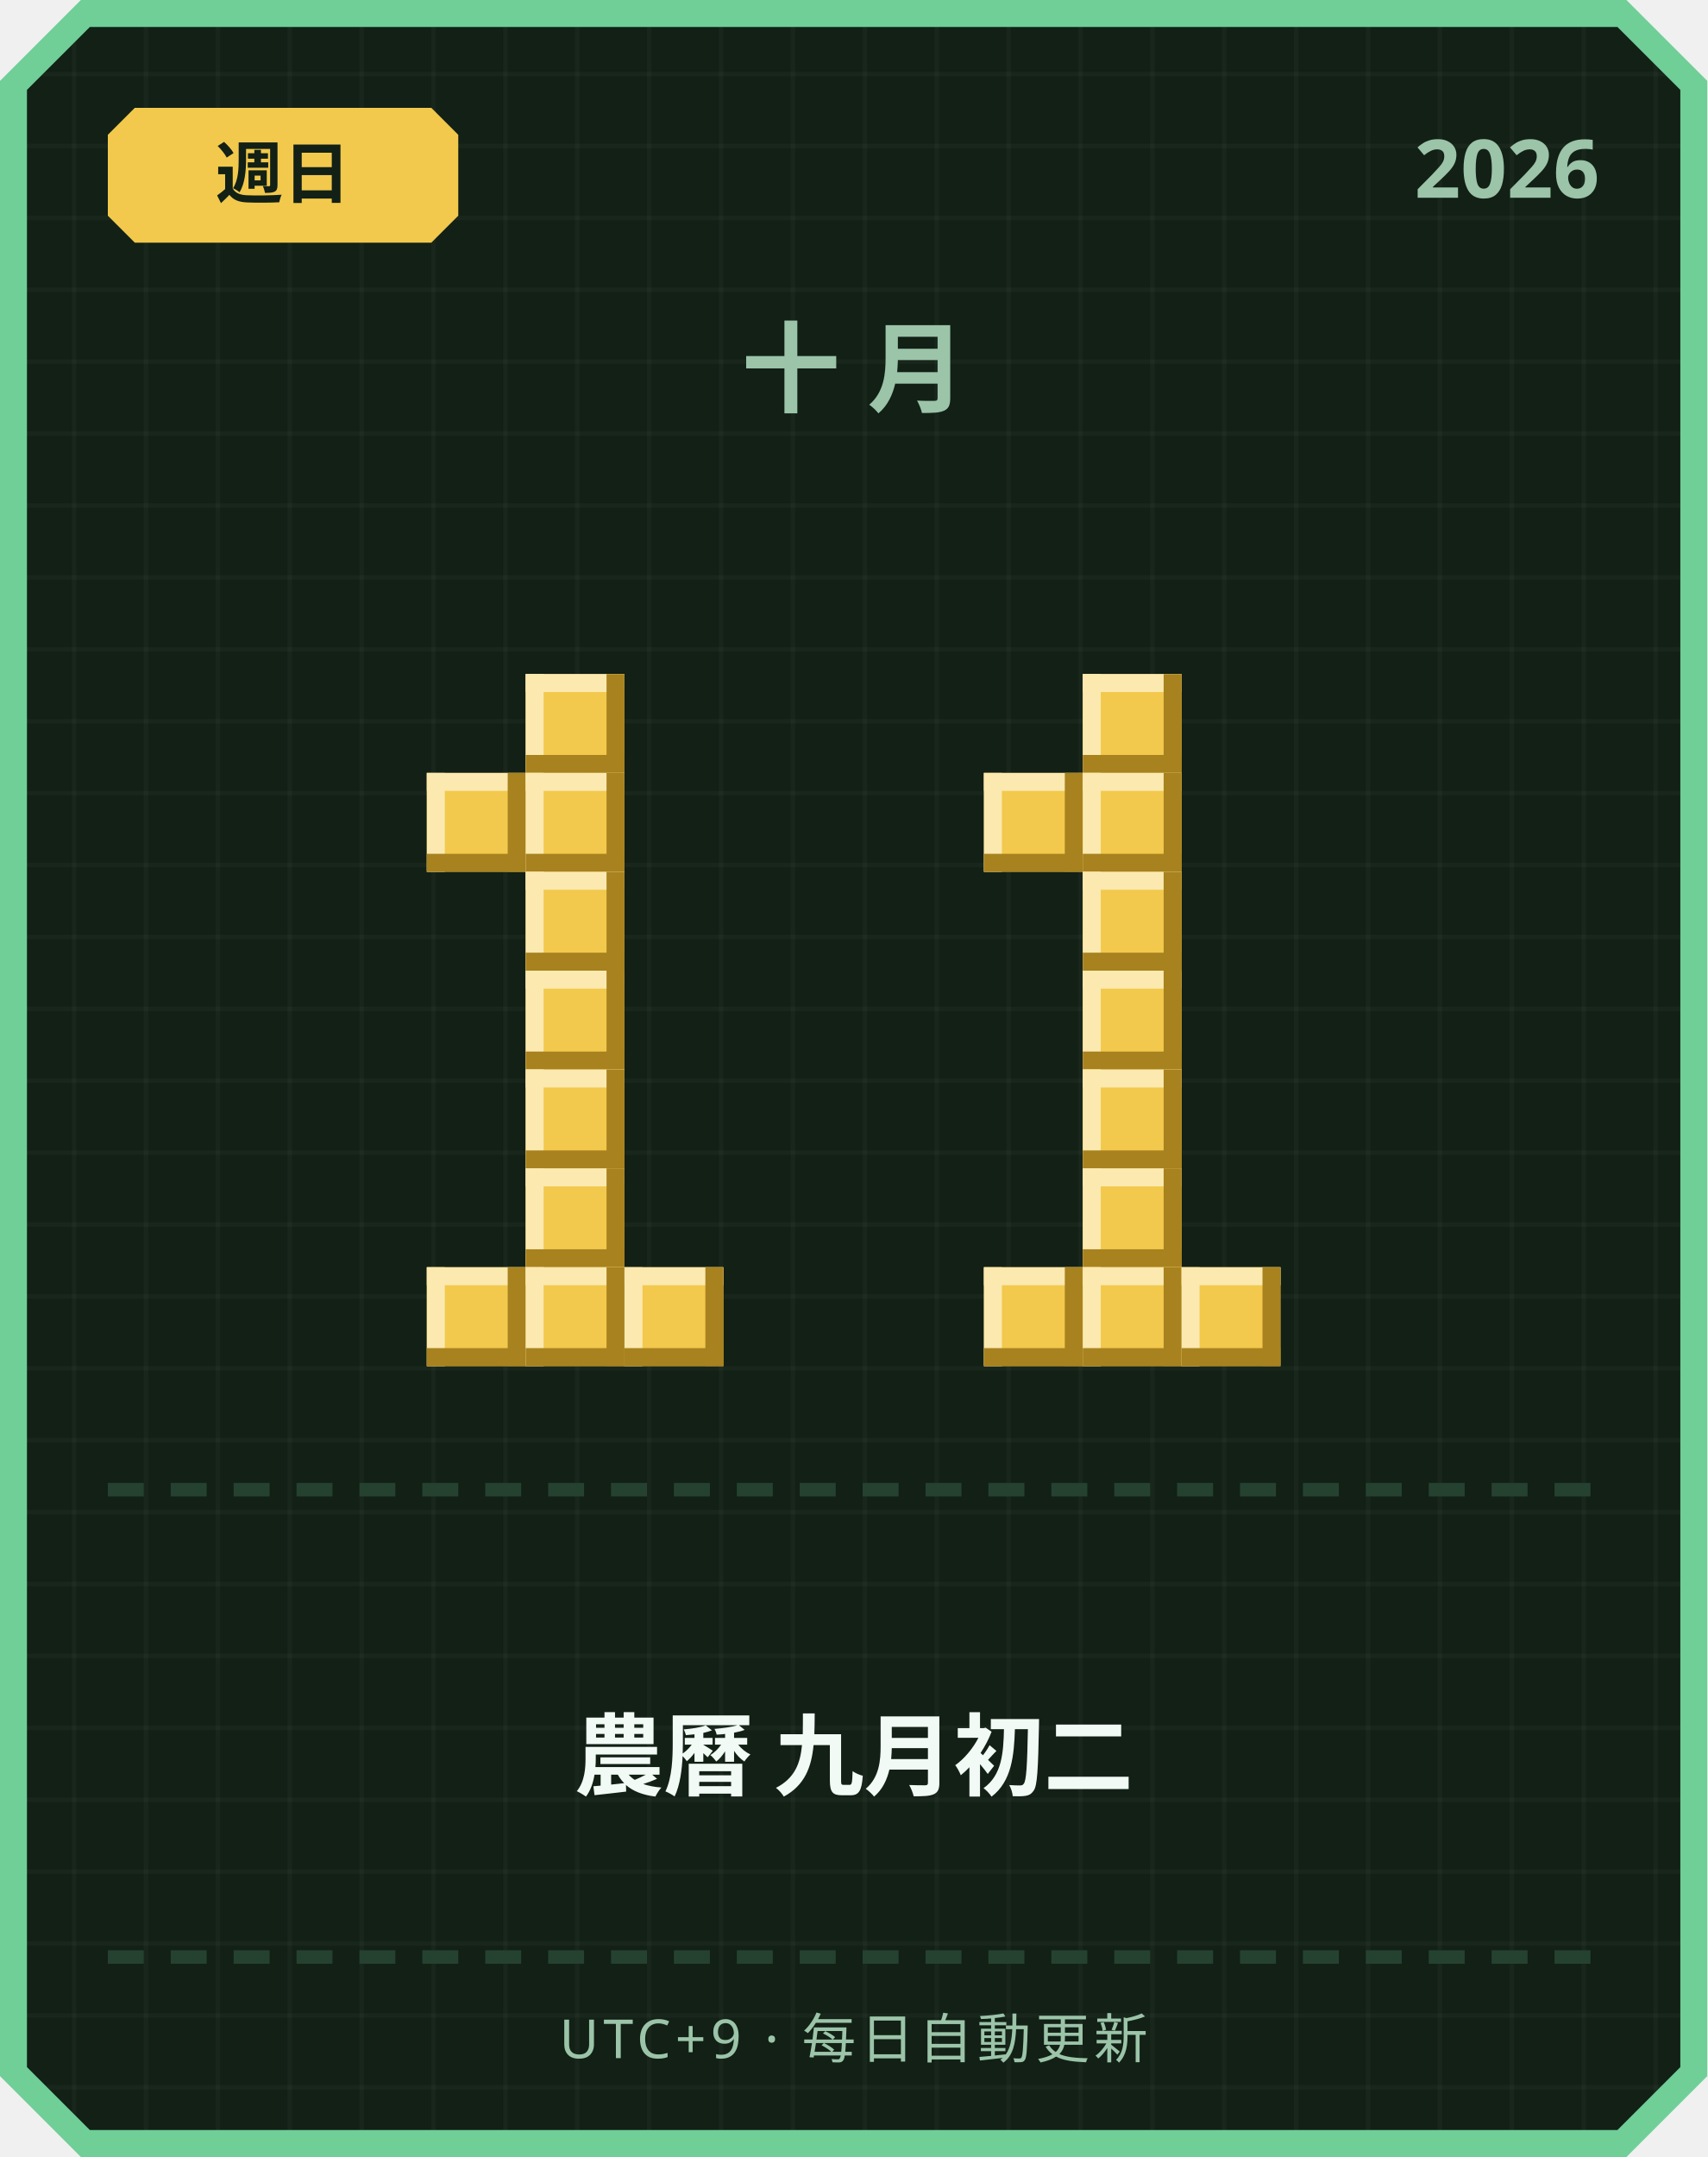
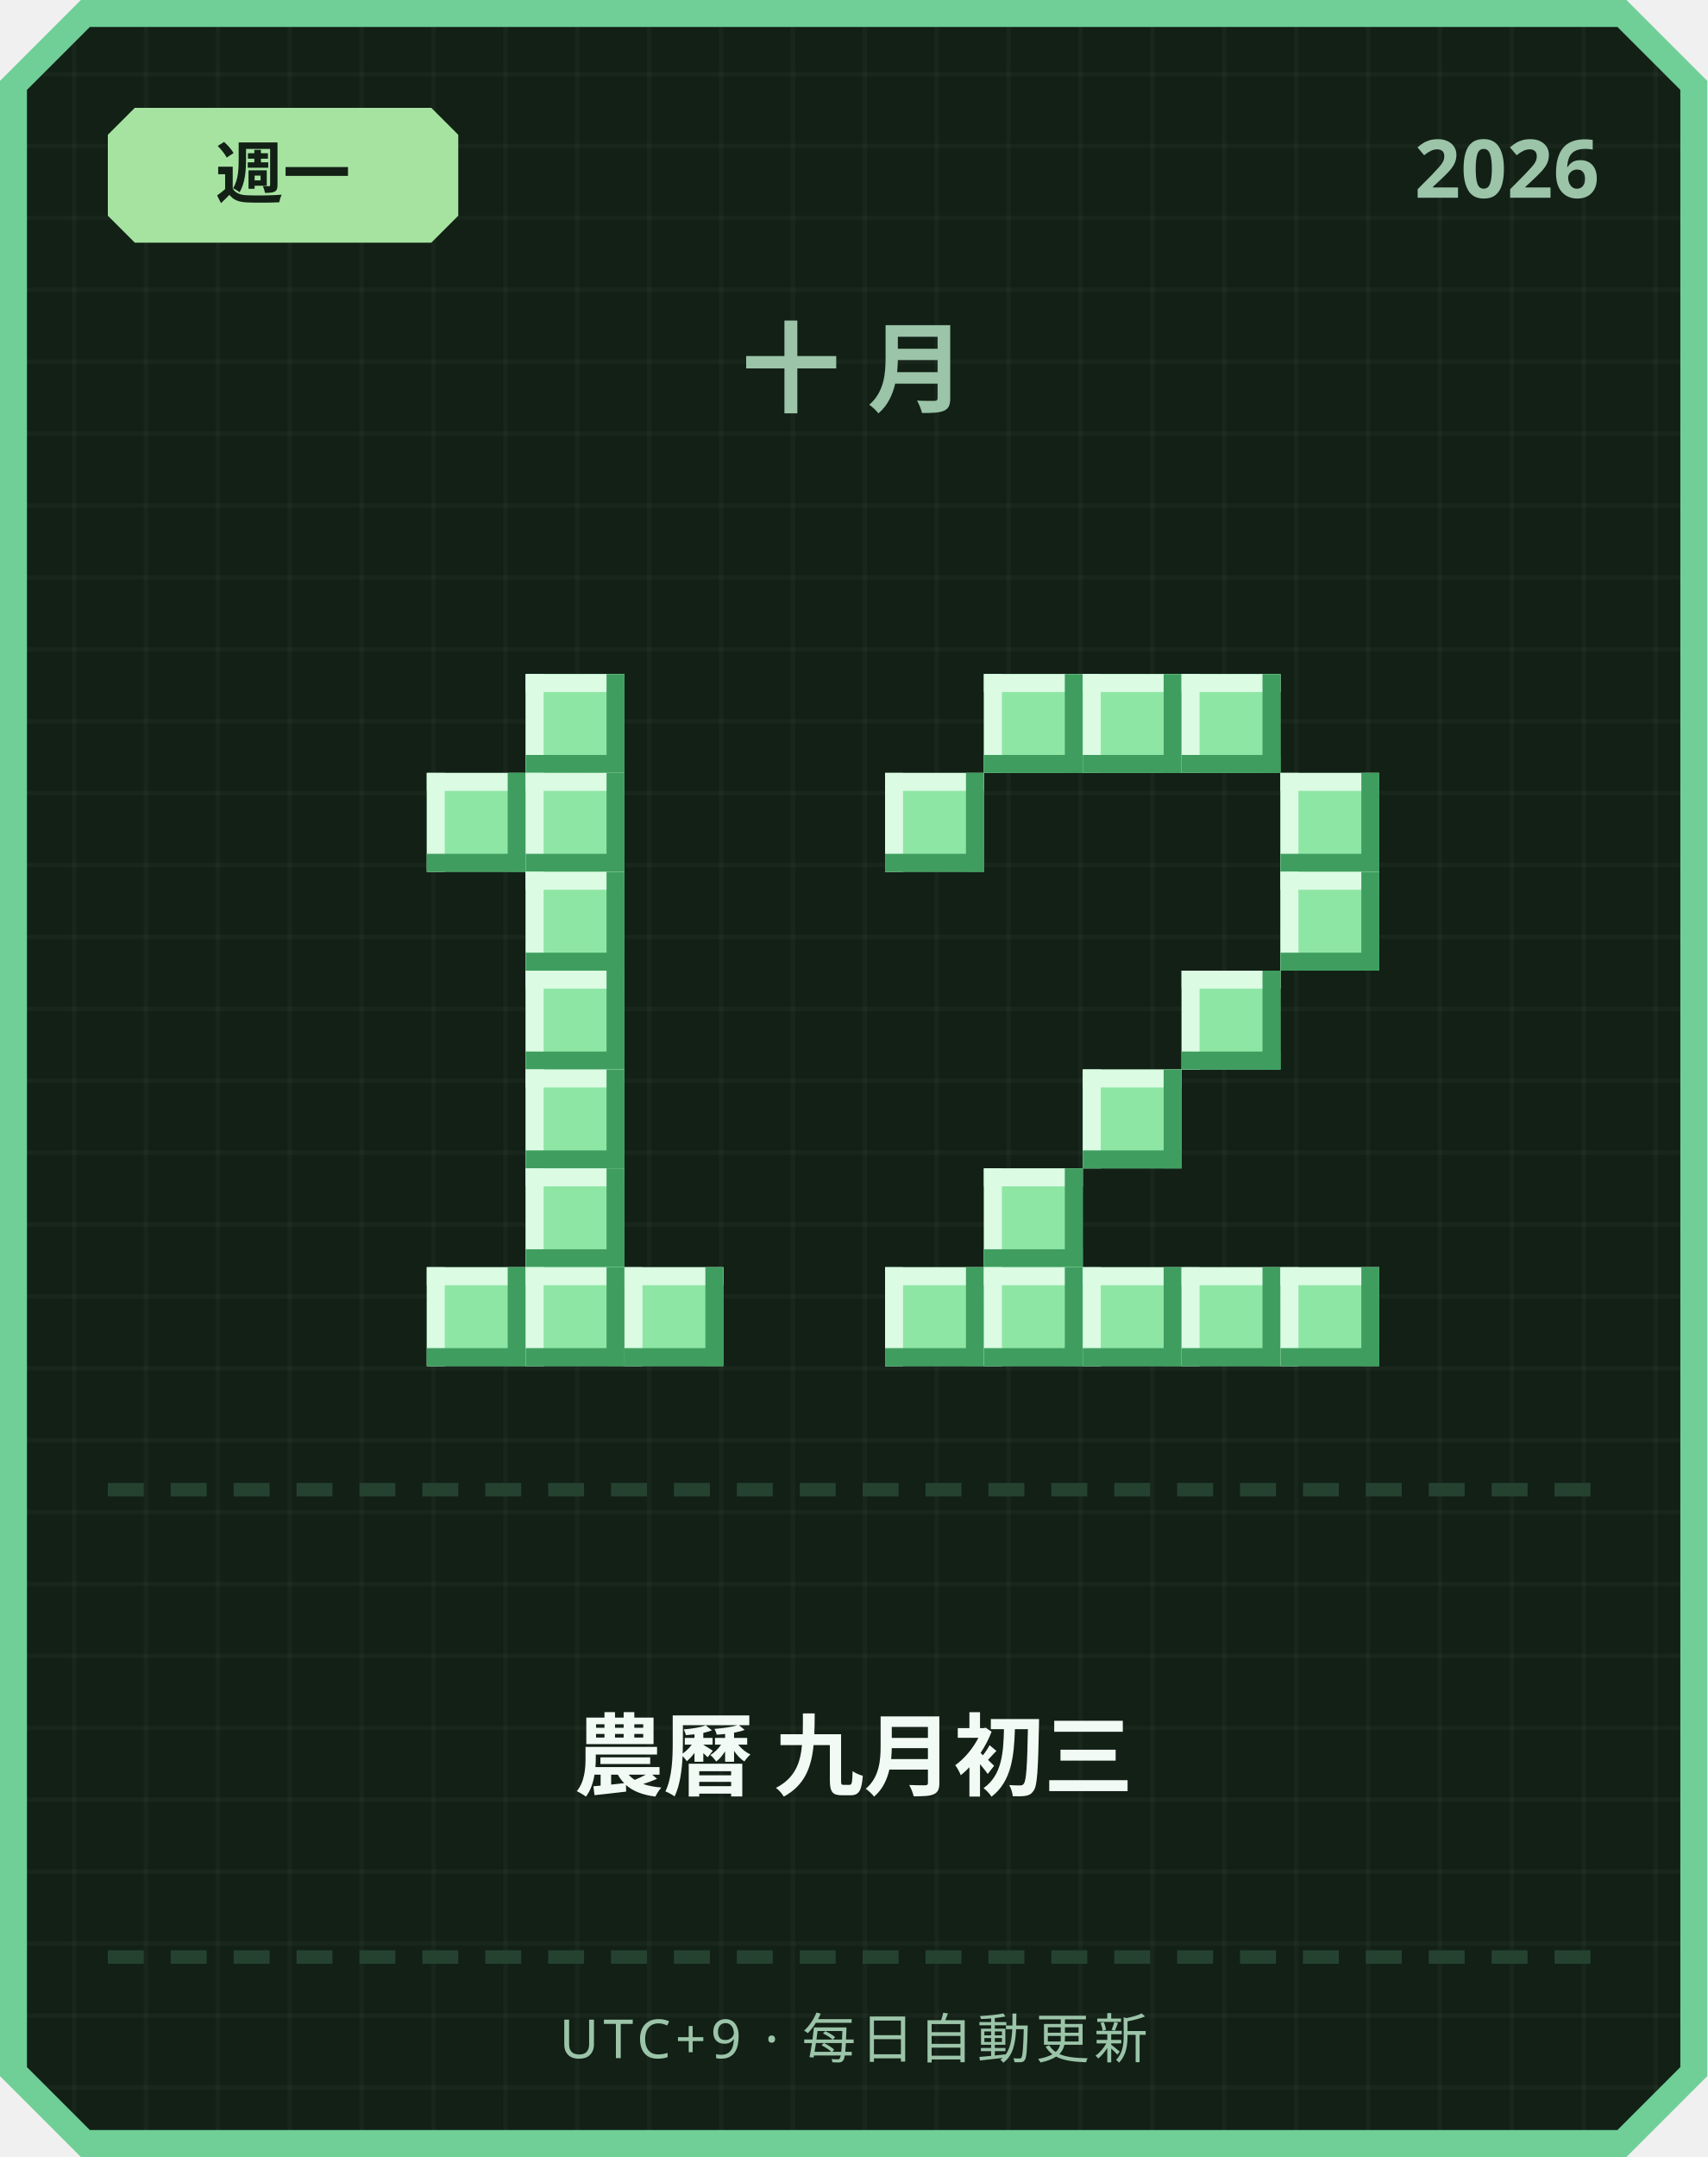
<svg xmlns="http://www.w3.org/2000/svg" width="380" height="480" viewBox="0 0 380 480">
  <defs>
    <pattern id="grid" width="16" height="16" patternUnits="userSpaceOnUse">
      <rect width="16" height="16" fill="#122016" />
      <rect width="1" height="16" fill="#ffffff" opacity="0.03" />
      <rect width="16" height="1" fill="#ffffff" opacity="0.03" />
    </pattern>
  </defs>
  <path d="M 18,0 L 362,0 L 380,18 L 380,462 L 362,480 L 18,480 L 0,462 L 0,18 Z" fill="#6fcf97" />
  <path d="M 20,6 L 360,6 L 374,20 L 374,460 L 360,474 L 20,474 L 6,460 L 6,20 Z" fill="url(#grid)" />
-   <path d="M 30,24 L 96,24 L 102,30 L 102,48 L 96,54 L 30,54 L 24,48 L 24,30 Z" fill="#f2c94c" />
-   <text x="63" y="44" text-anchor="middle" font-family="'Segoe UI', sans-serif" font-size="15" font-weight="700" fill="#122016">週日</text>
+   <path d="M 30,24 L 96,24 L 102,30 L 102,48 L 96,54 L 30,54 L 24,48 L 24,30 Z" fill="#a6e3a1" />
+   <text x="63" y="44" text-anchor="middle" font-family="'Segoe UI', sans-serif" font-size="15" font-weight="700" fill="#122016">週一</text>
  <text x="356" y="44" text-anchor="end" font-family="'Segoe UI', sans-serif" font-size="18" font-weight="700" fill="#9bc4a8">2026</text>
  <text x="190" y="90" text-anchor="middle" font-family="'Segoe UI', sans-serif" font-size="22" font-weight="700" letter-spacing="6" fill="#9bc4a8">十月</text>
-   <rect x="117" y="150" width="22" height="22" fill="#f2c94c" />
-   <rect x="117" y="150" width="22" height="4" fill="#fbe9b0" />
-   <rect x="117" y="150" width="4" height="22" fill="#fbe9b0" />
-   <rect x="117" y="168" width="22" height="4" fill="#a8821f" />
-   <rect x="135" y="150" width="4" height="22" fill="#a8821f" />
-   <rect x="95" y="172" width="22" height="22" fill="#f2c94c" />
-   <rect x="95" y="172" width="22" height="4" fill="#fbe9b0" />
-   <rect x="95" y="172" width="4" height="22" fill="#fbe9b0" />
-   <rect x="95" y="190" width="22" height="4" fill="#a8821f" />
-   <rect x="113" y="172" width="4" height="22" fill="#a8821f" />
-   <rect x="117" y="172" width="22" height="22" fill="#f2c94c" />
-   <rect x="117" y="172" width="22" height="4" fill="#fbe9b0" />
-   <rect x="117" y="172" width="4" height="22" fill="#fbe9b0" />
-   <rect x="117" y="190" width="22" height="4" fill="#a8821f" />
-   <rect x="135" y="172" width="4" height="22" fill="#a8821f" />
-   <rect x="117" y="194" width="22" height="22" fill="#f2c94c" />
-   <rect x="117" y="194" width="22" height="4" fill="#fbe9b0" />
-   <rect x="117" y="194" width="4" height="22" fill="#fbe9b0" />
-   <rect x="117" y="212" width="22" height="4" fill="#a8821f" />
-   <rect x="135" y="194" width="4" height="22" fill="#a8821f" />
-   <rect x="117" y="216" width="22" height="22" fill="#f2c94c" />
-   <rect x="117" y="216" width="22" height="4" fill="#fbe9b0" />
-   <rect x="117" y="216" width="4" height="22" fill="#fbe9b0" />
-   <rect x="117" y="234" width="22" height="4" fill="#a8821f" />
-   <rect x="135" y="216" width="4" height="22" fill="#a8821f" />
-   <rect x="117" y="238" width="22" height="22" fill="#f2c94c" />
-   <rect x="117" y="238" width="22" height="4" fill="#fbe9b0" />
-   <rect x="117" y="238" width="4" height="22" fill="#fbe9b0" />
-   <rect x="117" y="256" width="22" height="4" fill="#a8821f" />
-   <rect x="135" y="238" width="4" height="22" fill="#a8821f" />
-   <rect x="117" y="260" width="22" height="22" fill="#f2c94c" />
-   <rect x="117" y="260" width="22" height="4" fill="#fbe9b0" />
-   <rect x="117" y="260" width="4" height="22" fill="#fbe9b0" />
-   <rect x="117" y="278" width="22" height="4" fill="#a8821f" />
-   <rect x="135" y="260" width="4" height="22" fill="#a8821f" />
-   <rect x="95" y="282" width="22" height="22" fill="#f2c94c" />
-   <rect x="95" y="282" width="22" height="4" fill="#fbe9b0" />
-   <rect x="95" y="282" width="4" height="22" fill="#fbe9b0" />
-   <rect x="95" y="300" width="22" height="4" fill="#a8821f" />
-   <rect x="113" y="282" width="4" height="22" fill="#a8821f" />
-   <rect x="117" y="282" width="22" height="22" fill="#f2c94c" />
-   <rect x="117" y="282" width="22" height="4" fill="#fbe9b0" />
-   <rect x="117" y="282" width="4" height="22" fill="#fbe9b0" />
-   <rect x="117" y="300" width="22" height="4" fill="#a8821f" />
-   <rect x="135" y="282" width="4" height="22" fill="#a8821f" />
-   <rect x="139" y="282" width="22" height="22" fill="#f2c94c" />
-   <rect x="139" y="282" width="22" height="4" fill="#fbe9b0" />
-   <rect x="139" y="282" width="4" height="22" fill="#fbe9b0" />
-   <rect x="139" y="300" width="22" height="4" fill="#a8821f" />
-   <rect x="157" y="282" width="4" height="22" fill="#a8821f" />
-   <rect x="241" y="150" width="22" height="22" fill="#f2c94c" />
-   <rect x="241" y="150" width="22" height="4" fill="#fbe9b0" />
-   <rect x="241" y="150" width="4" height="22" fill="#fbe9b0" />
-   <rect x="241" y="168" width="22" height="4" fill="#a8821f" />
-   <rect x="259" y="150" width="4" height="22" fill="#a8821f" />
-   <rect x="219" y="172" width="22" height="22" fill="#f2c94c" />
-   <rect x="219" y="172" width="22" height="4" fill="#fbe9b0" />
-   <rect x="219" y="172" width="4" height="22" fill="#fbe9b0" />
-   <rect x="219" y="190" width="22" height="4" fill="#a8821f" />
-   <rect x="237" y="172" width="4" height="22" fill="#a8821f" />
-   <rect x="241" y="172" width="22" height="22" fill="#f2c94c" />
-   <rect x="241" y="172" width="22" height="4" fill="#fbe9b0" />
-   <rect x="241" y="172" width="4" height="22" fill="#fbe9b0" />
-   <rect x="241" y="190" width="22" height="4" fill="#a8821f" />
-   <rect x="259" y="172" width="4" height="22" fill="#a8821f" />
-   <rect x="241" y="194" width="22" height="22" fill="#f2c94c" />
-   <rect x="241" y="194" width="22" height="4" fill="#fbe9b0" />
-   <rect x="241" y="194" width="4" height="22" fill="#fbe9b0" />
-   <rect x="241" y="212" width="22" height="4" fill="#a8821f" />
-   <rect x="259" y="194" width="4" height="22" fill="#a8821f" />
-   <rect x="241" y="216" width="22" height="22" fill="#f2c94c" />
-   <rect x="241" y="216" width="22" height="4" fill="#fbe9b0" />
-   <rect x="241" y="216" width="4" height="22" fill="#fbe9b0" />
-   <rect x="241" y="234" width="22" height="4" fill="#a8821f" />
-   <rect x="259" y="216" width="4" height="22" fill="#a8821f" />
-   <rect x="241" y="238" width="22" height="22" fill="#f2c94c" />
-   <rect x="241" y="238" width="22" height="4" fill="#fbe9b0" />
-   <rect x="241" y="238" width="4" height="22" fill="#fbe9b0" />
-   <rect x="241" y="256" width="22" height="4" fill="#a8821f" />
-   <rect x="259" y="238" width="4" height="22" fill="#a8821f" />
-   <rect x="241" y="260" width="22" height="22" fill="#f2c94c" />
-   <rect x="241" y="260" width="22" height="4" fill="#fbe9b0" />
-   <rect x="241" y="260" width="4" height="22" fill="#fbe9b0" />
-   <rect x="241" y="278" width="22" height="4" fill="#a8821f" />
-   <rect x="259" y="260" width="4" height="22" fill="#a8821f" />
-   <rect x="219" y="282" width="22" height="22" fill="#f2c94c" />
-   <rect x="219" y="282" width="22" height="4" fill="#fbe9b0" />
-   <rect x="219" y="282" width="4" height="22" fill="#fbe9b0" />
-   <rect x="219" y="300" width="22" height="4" fill="#a8821f" />
-   <rect x="237" y="282" width="4" height="22" fill="#a8821f" />
-   <rect x="241" y="282" width="22" height="22" fill="#f2c94c" />
-   <rect x="241" y="282" width="22" height="4" fill="#fbe9b0" />
-   <rect x="241" y="282" width="4" height="22" fill="#fbe9b0" />
-   <rect x="241" y="300" width="22" height="4" fill="#a8821f" />
-   <rect x="259" y="282" width="4" height="22" fill="#a8821f" />
-   <rect x="263" y="282" width="22" height="22" fill="#f2c94c" />
-   <rect x="263" y="282" width="22" height="4" fill="#fbe9b0" />
-   <rect x="263" y="282" width="4" height="22" fill="#fbe9b0" />
-   <rect x="263" y="300" width="22" height="4" fill="#a8821f" />
-   <rect x="281" y="282" width="4" height="22" fill="#a8821f" />
+   <rect x="117" y="150" width="22" height="22" fill="#8ee6a5" />
+   <rect x="117" y="150" width="22" height="4" fill="#dbfbe3" />
+   <rect x="117" y="150" width="4" height="22" fill="#dbfbe3" />
+   <rect x="117" y="168" width="22" height="4" fill="#3f9e5f" />
+   <rect x="135" y="150" width="4" height="22" fill="#3f9e5f" />
+   <rect x="95" y="172" width="22" height="22" fill="#8ee6a5" />
+   <rect x="95" y="172" width="22" height="4" fill="#dbfbe3" />
+   <rect x="95" y="172" width="4" height="22" fill="#dbfbe3" />
+   <rect x="95" y="190" width="22" height="4" fill="#3f9e5f" />
+   <rect x="113" y="172" width="4" height="22" fill="#3f9e5f" />
+   <rect x="117" y="172" width="22" height="22" fill="#8ee6a5" />
+   <rect x="117" y="172" width="22" height="4" fill="#dbfbe3" />
+   <rect x="117" y="172" width="4" height="22" fill="#dbfbe3" />
+   <rect x="117" y="190" width="22" height="4" fill="#3f9e5f" />
+   <rect x="135" y="172" width="4" height="22" fill="#3f9e5f" />
+   <rect x="117" y="194" width="22" height="22" fill="#8ee6a5" />
+   <rect x="117" y="194" width="22" height="4" fill="#dbfbe3" />
+   <rect x="117" y="194" width="4" height="22" fill="#dbfbe3" />
+   <rect x="117" y="212" width="22" height="4" fill="#3f9e5f" />
+   <rect x="135" y="194" width="4" height="22" fill="#3f9e5f" />
+   <rect x="117" y="216" width="22" height="22" fill="#8ee6a5" />
+   <rect x="117" y="216" width="22" height="4" fill="#dbfbe3" />
+   <rect x="117" y="216" width="4" height="22" fill="#dbfbe3" />
+   <rect x="117" y="234" width="22" height="4" fill="#3f9e5f" />
+   <rect x="135" y="216" width="4" height="22" fill="#3f9e5f" />
+   <rect x="117" y="238" width="22" height="22" fill="#8ee6a5" />
+   <rect x="117" y="238" width="22" height="4" fill="#dbfbe3" />
+   <rect x="117" y="238" width="4" height="22" fill="#dbfbe3" />
+   <rect x="117" y="256" width="22" height="4" fill="#3f9e5f" />
+   <rect x="135" y="238" width="4" height="22" fill="#3f9e5f" />
+   <rect x="117" y="260" width="22" height="22" fill="#8ee6a5" />
+   <rect x="117" y="260" width="22" height="4" fill="#dbfbe3" />
+   <rect x="117" y="260" width="4" height="22" fill="#dbfbe3" />
+   <rect x="117" y="278" width="22" height="4" fill="#3f9e5f" />
+   <rect x="135" y="260" width="4" height="22" fill="#3f9e5f" />
+   <rect x="95" y="282" width="22" height="22" fill="#8ee6a5" />
+   <rect x="95" y="282" width="22" height="4" fill="#dbfbe3" />
+   <rect x="95" y="282" width="4" height="22" fill="#dbfbe3" />
+   <rect x="95" y="300" width="22" height="4" fill="#3f9e5f" />
+   <rect x="113" y="282" width="4" height="22" fill="#3f9e5f" />
+   <rect x="117" y="282" width="22" height="22" fill="#8ee6a5" />
+   <rect x="117" y="282" width="22" height="4" fill="#dbfbe3" />
+   <rect x="117" y="282" width="4" height="22" fill="#dbfbe3" />
+   <rect x="117" y="300" width="22" height="4" fill="#3f9e5f" />
+   <rect x="135" y="282" width="4" height="22" fill="#3f9e5f" />
+   <rect x="139" y="282" width="22" height="22" fill="#8ee6a5" />
+   <rect x="139" y="282" width="22" height="4" fill="#dbfbe3" />
+   <rect x="139" y="282" width="4" height="22" fill="#dbfbe3" />
+   <rect x="139" y="300" width="22" height="4" fill="#3f9e5f" />
+   <rect x="157" y="282" width="4" height="22" fill="#3f9e5f" />
+   <rect x="219" y="150" width="22" height="22" fill="#8ee6a5" />
+   <rect x="219" y="150" width="22" height="4" fill="#dbfbe3" />
+   <rect x="219" y="150" width="4" height="22" fill="#dbfbe3" />
+   <rect x="219" y="168" width="22" height="4" fill="#3f9e5f" />
+   <rect x="237" y="150" width="4" height="22" fill="#3f9e5f" />
+   <rect x="241" y="150" width="22" height="22" fill="#8ee6a5" />
+   <rect x="241" y="150" width="22" height="4" fill="#dbfbe3" />
+   <rect x="241" y="150" width="4" height="22" fill="#dbfbe3" />
+   <rect x="241" y="168" width="22" height="4" fill="#3f9e5f" />
+   <rect x="259" y="150" width="4" height="22" fill="#3f9e5f" />
+   <rect x="263" y="150" width="22" height="22" fill="#8ee6a5" />
+   <rect x="263" y="150" width="22" height="4" fill="#dbfbe3" />
+   <rect x="263" y="150" width="4" height="22" fill="#dbfbe3" />
+   <rect x="263" y="168" width="22" height="4" fill="#3f9e5f" />
+   <rect x="281" y="150" width="4" height="22" fill="#3f9e5f" />
+   <rect x="197" y="172" width="22" height="22" fill="#8ee6a5" />
+   <rect x="197" y="172" width="22" height="4" fill="#dbfbe3" />
+   <rect x="197" y="172" width="4" height="22" fill="#dbfbe3" />
+   <rect x="197" y="190" width="22" height="4" fill="#3f9e5f" />
+   <rect x="215" y="172" width="4" height="22" fill="#3f9e5f" />
+   <rect x="285" y="172" width="22" height="22" fill="#8ee6a5" />
+   <rect x="285" y="172" width="22" height="4" fill="#dbfbe3" />
+   <rect x="285" y="172" width="4" height="22" fill="#dbfbe3" />
+   <rect x="285" y="190" width="22" height="4" fill="#3f9e5f" />
+   <rect x="303" y="172" width="4" height="22" fill="#3f9e5f" />
+   <rect x="285" y="194" width="22" height="22" fill="#8ee6a5" />
+   <rect x="285" y="194" width="22" height="4" fill="#dbfbe3" />
+   <rect x="285" y="194" width="4" height="22" fill="#dbfbe3" />
+   <rect x="285" y="212" width="22" height="4" fill="#3f9e5f" />
+   <rect x="303" y="194" width="4" height="22" fill="#3f9e5f" />
+   <rect x="263" y="216" width="22" height="22" fill="#8ee6a5" />
+   <rect x="263" y="216" width="22" height="4" fill="#dbfbe3" />
+   <rect x="263" y="216" width="4" height="22" fill="#dbfbe3" />
+   <rect x="263" y="234" width="22" height="4" fill="#3f9e5f" />
+   <rect x="281" y="216" width="4" height="22" fill="#3f9e5f" />
+   <rect x="241" y="238" width="22" height="22" fill="#8ee6a5" />
+   <rect x="241" y="238" width="22" height="4" fill="#dbfbe3" />
+   <rect x="241" y="238" width="4" height="22" fill="#dbfbe3" />
+   <rect x="241" y="256" width="22" height="4" fill="#3f9e5f" />
+   <rect x="259" y="238" width="4" height="22" fill="#3f9e5f" />
+   <rect x="219" y="260" width="22" height="22" fill="#8ee6a5" />
+   <rect x="219" y="260" width="22" height="4" fill="#dbfbe3" />
+   <rect x="219" y="260" width="4" height="22" fill="#dbfbe3" />
+   <rect x="219" y="278" width="22" height="4" fill="#3f9e5f" />
+   <rect x="237" y="260" width="4" height="22" fill="#3f9e5f" />
+   <rect x="197" y="282" width="22" height="22" fill="#8ee6a5" />
+   <rect x="197" y="282" width="22" height="4" fill="#dbfbe3" />
+   <rect x="197" y="282" width="4" height="22" fill="#dbfbe3" />
+   <rect x="197" y="300" width="22" height="4" fill="#3f9e5f" />
+   <rect x="215" y="282" width="4" height="22" fill="#3f9e5f" />
+   <rect x="219" y="282" width="22" height="22" fill="#8ee6a5" />
+   <rect x="219" y="282" width="22" height="4" fill="#dbfbe3" />
+   <rect x="219" y="282" width="4" height="22" fill="#dbfbe3" />
+   <rect x="219" y="300" width="22" height="4" fill="#3f9e5f" />
+   <rect x="237" y="282" width="4" height="22" fill="#3f9e5f" />
+   <rect x="241" y="282" width="22" height="22" fill="#8ee6a5" />
+   <rect x="241" y="282" width="22" height="4" fill="#dbfbe3" />
+   <rect x="241" y="282" width="4" height="22" fill="#dbfbe3" />
+   <rect x="241" y="300" width="22" height="4" fill="#3f9e5f" />
+   <rect x="259" y="282" width="4" height="22" fill="#3f9e5f" />
+   <rect x="263" y="282" width="22" height="22" fill="#8ee6a5" />
+   <rect x="263" y="282" width="22" height="4" fill="#dbfbe3" />
+   <rect x="263" y="282" width="4" height="22" fill="#dbfbe3" />
+   <rect x="263" y="300" width="22" height="4" fill="#3f9e5f" />
+   <rect x="281" y="282" width="4" height="22" fill="#3f9e5f" />
+   <rect x="285" y="282" width="22" height="22" fill="#8ee6a5" />
+   <rect x="285" y="282" width="22" height="4" fill="#dbfbe3" />
+   <rect x="285" y="282" width="4" height="22" fill="#dbfbe3" />
+   <rect x="285" y="300" width="22" height="4" fill="#3f9e5f" />
+   <rect x="303" y="282" width="4" height="22" fill="#3f9e5f" />
  <rect x="24" y="330" width="8" height="3" fill="#254230" />
  <rect x="38" y="330" width="8" height="3" fill="#254230" />
  <rect x="52" y="330" width="8" height="3" fill="#254230" />
  <rect x="66" y="330" width="8" height="3" fill="#254230" />
  <rect x="80" y="330" width="8" height="3" fill="#254230" />
  <rect x="94" y="330" width="8" height="3" fill="#254230" />
  <rect x="108" y="330" width="8" height="3" fill="#254230" />
  <rect x="122" y="330" width="8" height="3" fill="#254230" />
  <rect x="136" y="330" width="8" height="3" fill="#254230" />
  <rect x="150" y="330" width="8" height="3" fill="#254230" />
  <rect x="164" y="330" width="8" height="3" fill="#254230" />
  <rect x="178" y="330" width="8" height="3" fill="#254230" />
  <rect x="192" y="330" width="8" height="3" fill="#254230" />
  <rect x="206" y="330" width="8" height="3" fill="#254230" />
  <rect x="220" y="330" width="8" height="3" fill="#254230" />
  <rect x="234" y="330" width="8" height="3" fill="#254230" />
  <rect x="248" y="330" width="8" height="3" fill="#254230" />
  <rect x="262" y="330" width="8" height="3" fill="#254230" />
  <rect x="276" y="330" width="8" height="3" fill="#254230" />
  <rect x="290" y="330" width="8" height="3" fill="#254230" />
  <rect x="304" y="330" width="8" height="3" fill="#254230" />
  <rect x="318" y="330" width="8" height="3" fill="#254230" />
  <rect x="332" y="330" width="8" height="3" fill="#254230" />
  <rect x="346" y="330" width="8" height="3" fill="#254230" />
-   <text x="190" y="398" text-anchor="middle" font-family="'Segoe UI', 'Microsoft JhengHei', sans-serif" font-size="20" font-weight="700" fill="#f1faf4">農曆 九月初二</text>
+   <text x="190" y="398" text-anchor="middle" font-family="'Segoe UI', 'Microsoft JhengHei', sans-serif" font-size="20" font-weight="700" fill="#f1faf4">農曆 九月初三</text>
  <rect x="24" y="434" width="8" height="3" fill="#254230" />
  <rect x="38" y="434" width="8" height="3" fill="#254230" />
  <rect x="52" y="434" width="8" height="3" fill="#254230" />
  <rect x="66" y="434" width="8" height="3" fill="#254230" />
  <rect x="80" y="434" width="8" height="3" fill="#254230" />
  <rect x="94" y="434" width="8" height="3" fill="#254230" />
  <rect x="108" y="434" width="8" height="3" fill="#254230" />
  <rect x="122" y="434" width="8" height="3" fill="#254230" />
  <rect x="136" y="434" width="8" height="3" fill="#254230" />
  <rect x="150" y="434" width="8" height="3" fill="#254230" />
  <rect x="164" y="434" width="8" height="3" fill="#254230" />
  <rect x="178" y="434" width="8" height="3" fill="#254230" />
  <rect x="192" y="434" width="8" height="3" fill="#254230" />
  <rect x="206" y="434" width="8" height="3" fill="#254230" />
  <rect x="220" y="434" width="8" height="3" fill="#254230" />
  <rect x="234" y="434" width="8" height="3" fill="#254230" />
  <rect x="248" y="434" width="8" height="3" fill="#254230" />
  <rect x="262" y="434" width="8" height="3" fill="#254230" />
  <rect x="276" y="434" width="8" height="3" fill="#254230" />
  <rect x="290" y="434" width="8" height="3" fill="#254230" />
  <rect x="304" y="434" width="8" height="3" fill="#254230" />
  <rect x="318" y="434" width="8" height="3" fill="#254230" />
  <rect x="332" y="434" width="8" height="3" fill="#254230" />
  <rect x="346" y="434" width="8" height="3" fill="#254230" />
  <text x="190" y="458" text-anchor="middle" font-family="'Segoe UI', sans-serif" font-size="12" letter-spacing="1" fill="#9bc4a8">UTC+9 · 每日自動更新</text>
</svg>
